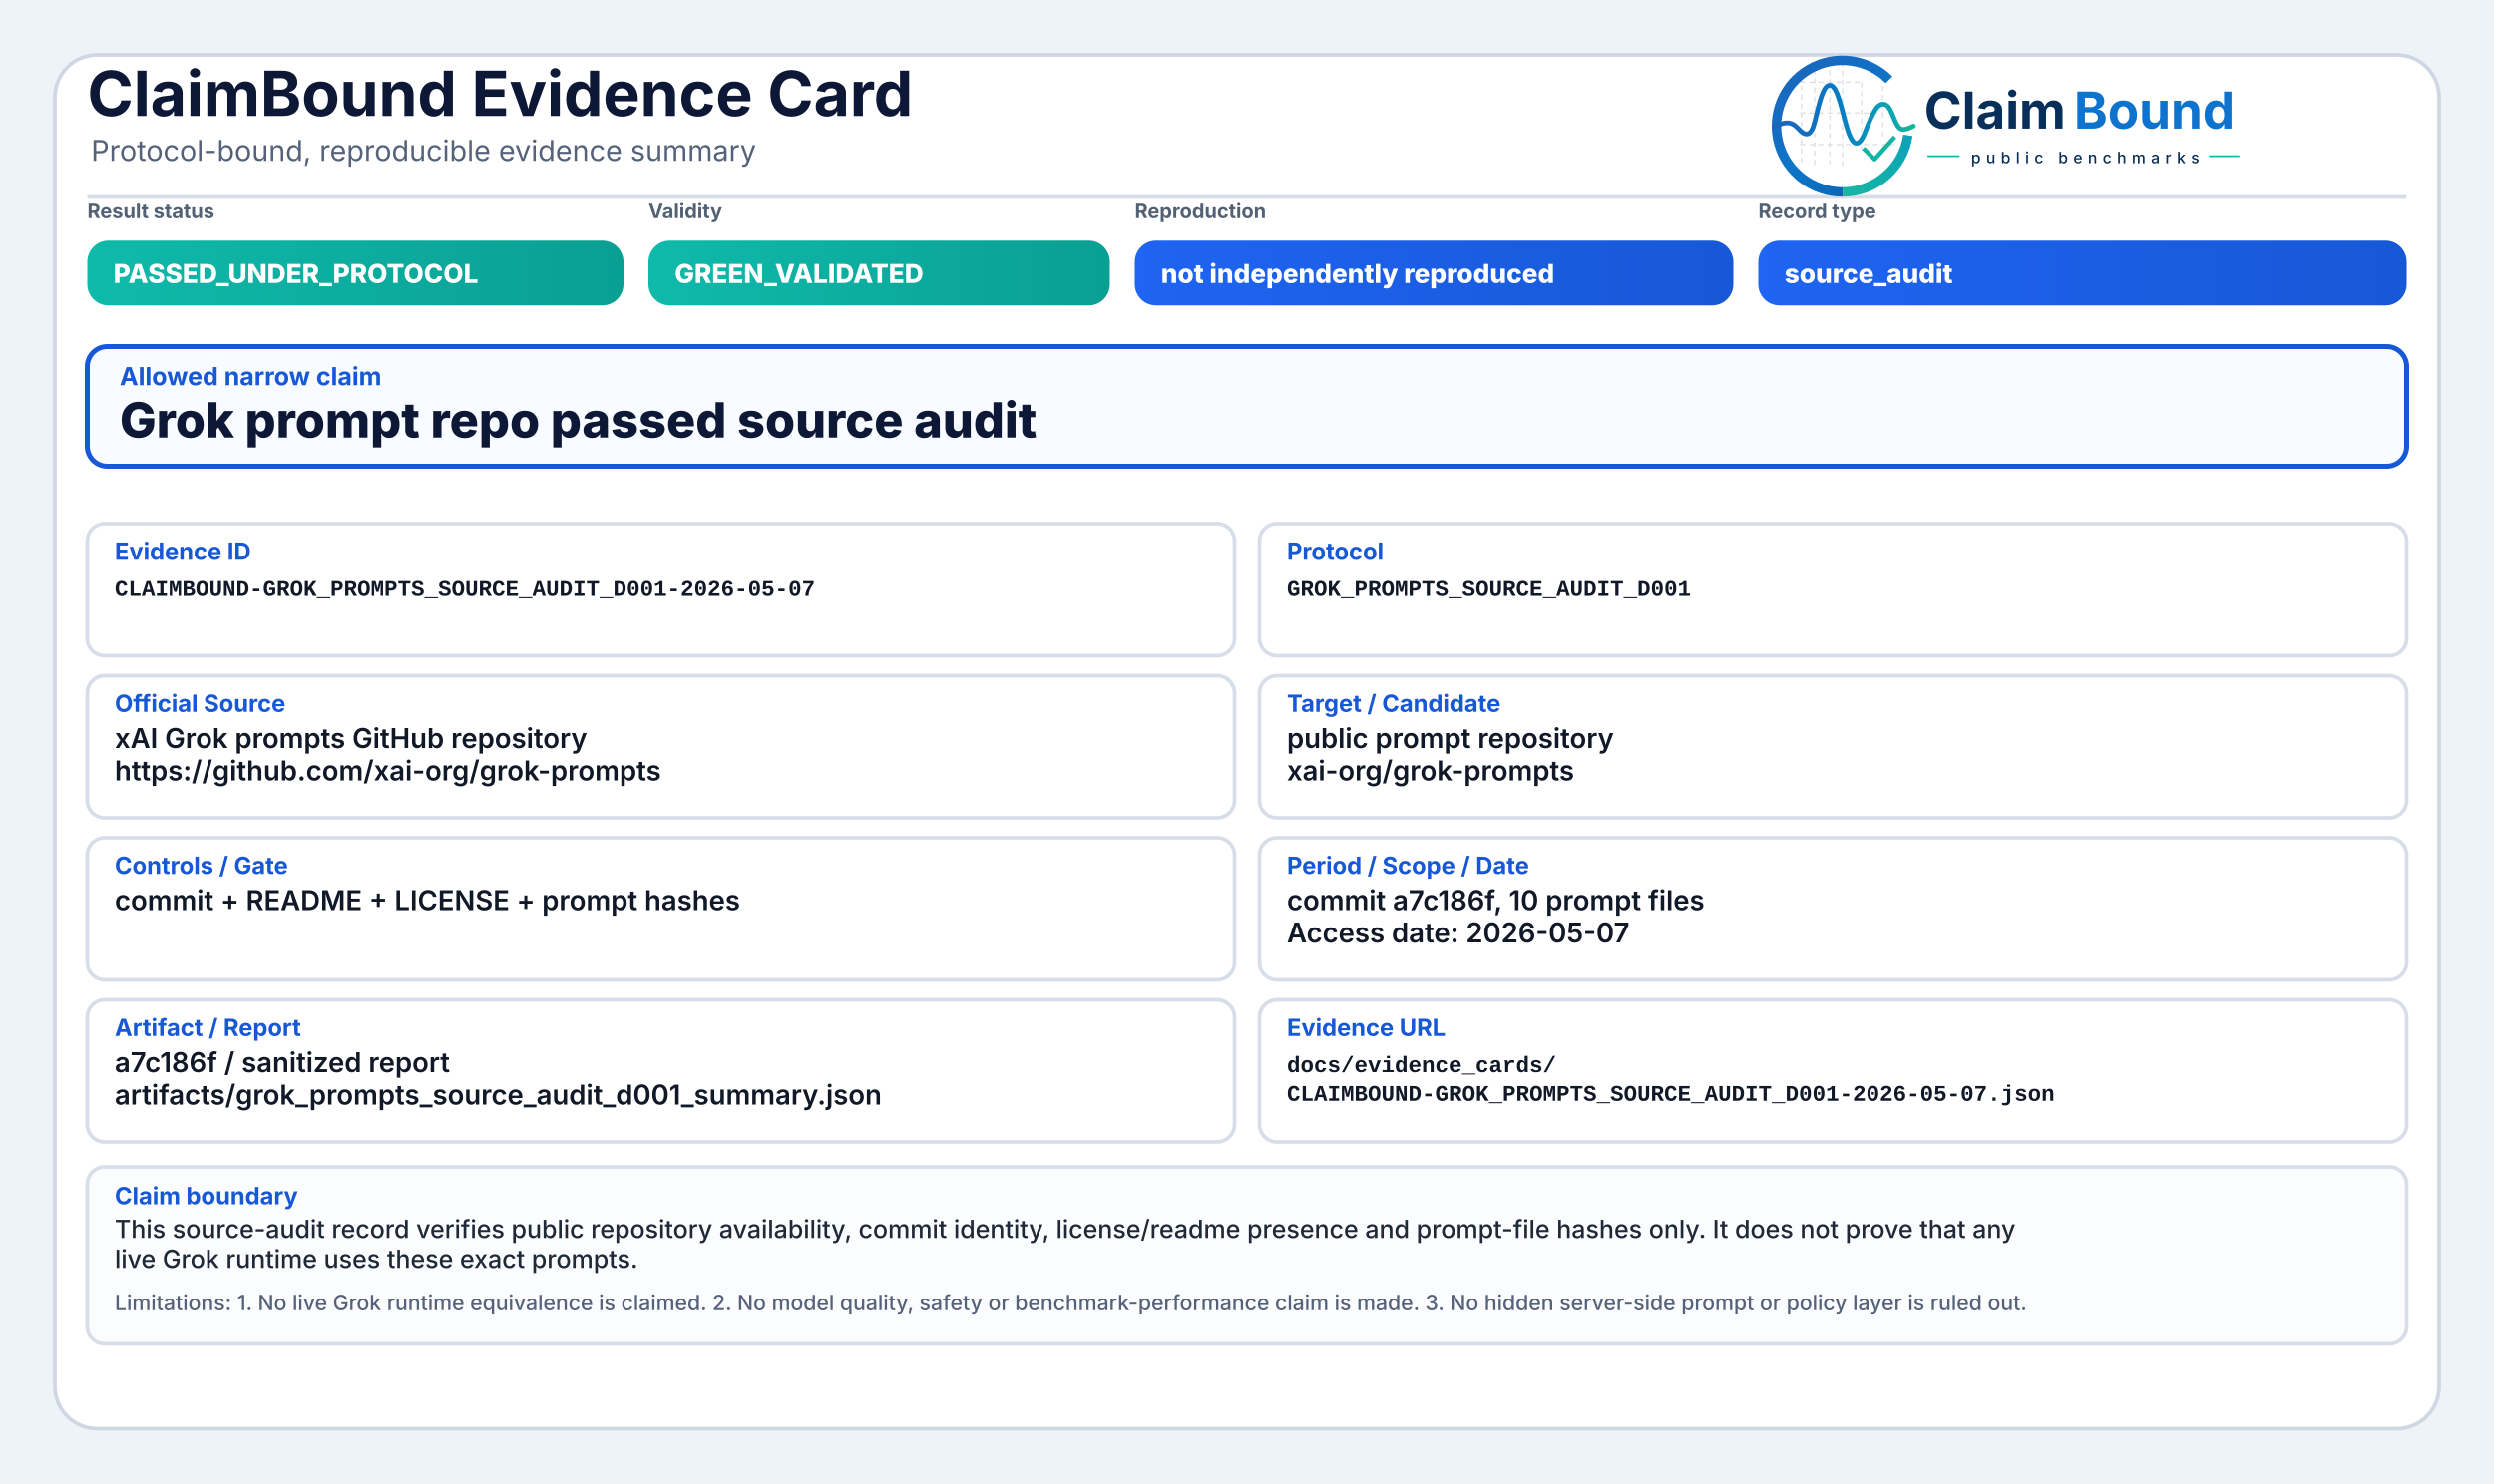
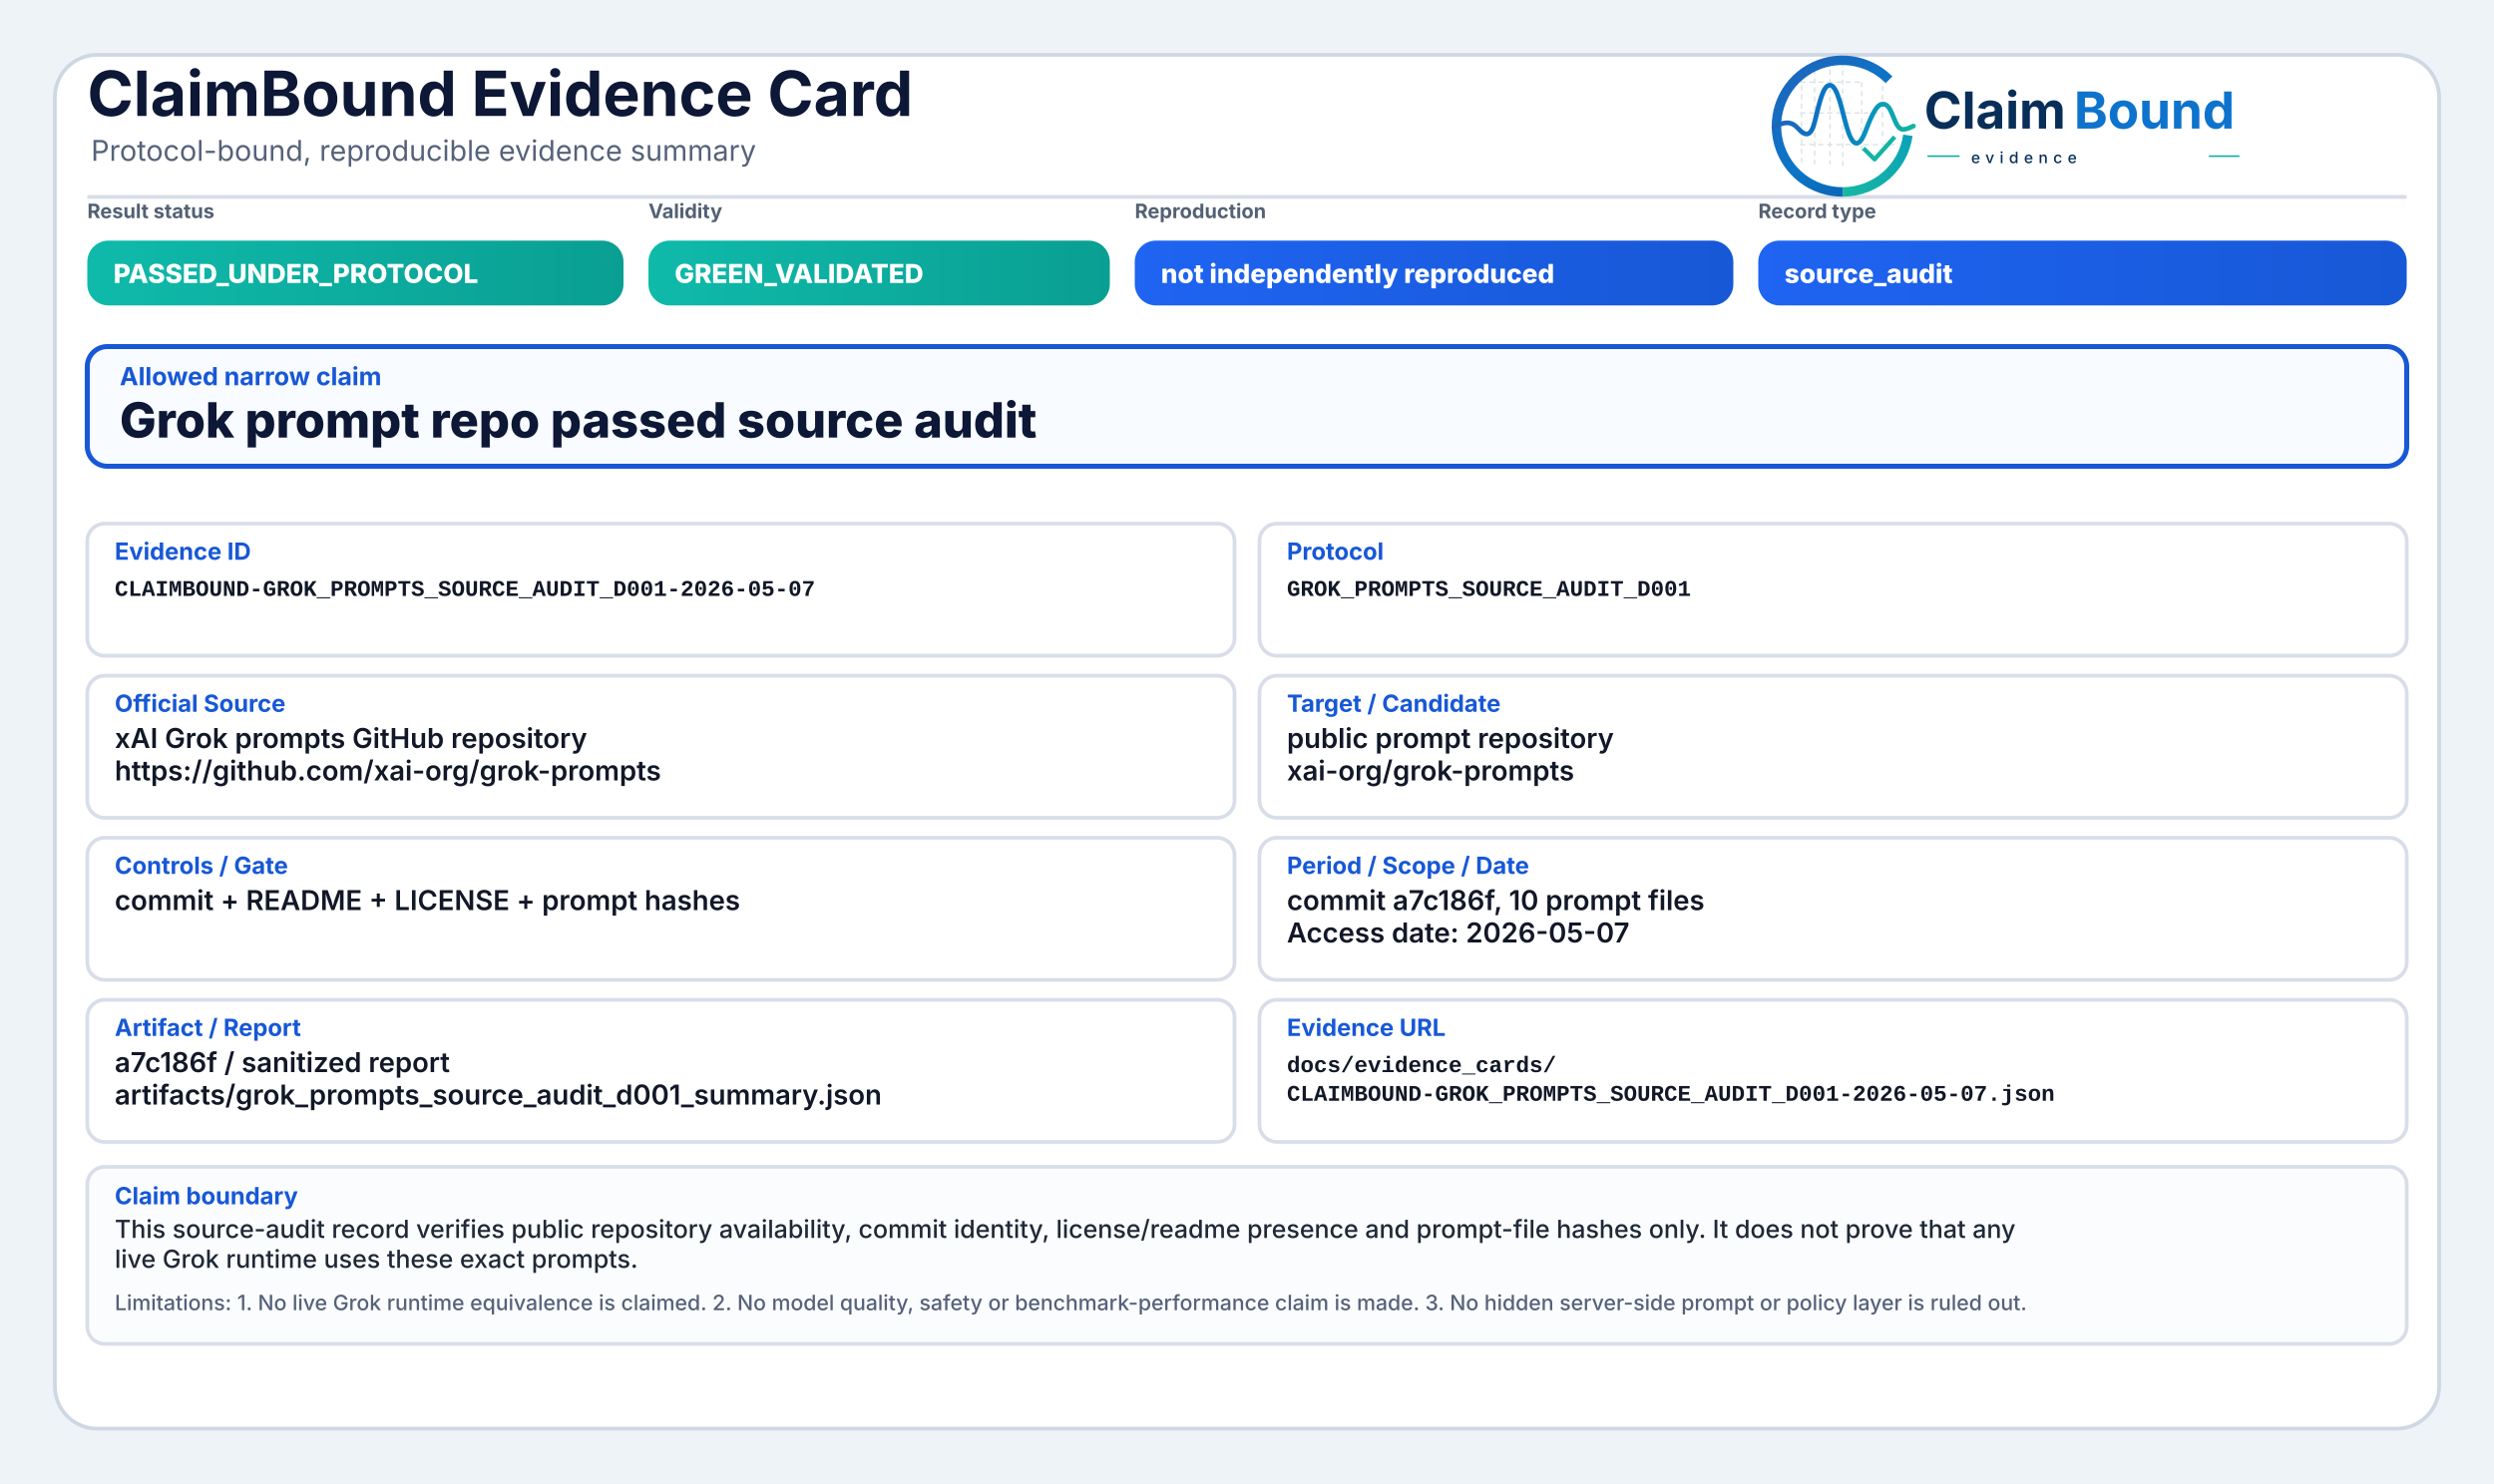
<svg xmlns="http://www.w3.org/2000/svg" width="2000" height="1190" viewBox="0 0 2000 1190" role="img" aria-label="ClaimBound Evidence Card">
  <defs>
    <style>
      .title{font-family:Inter,'Segoe UI',Arial,sans-serif;font-size:50px;font-weight:750;fill:#0d1736}
      .subtitle{font-family:Inter,'Segoe UI',Arial,sans-serif;font-size:23px;font-weight:400;fill:#55627a}
      .chipLabel{font-family:Inter,'Segoe UI',Arial,sans-serif;font-size:16px;font-weight:650;fill:#536174;text-transform:uppercase}
      .chipText{font-family:Inter,'Segoe UI',Arial,sans-serif;font-size:21px;font-weight:800;fill:#ffffff}
      .claimLabel{font-family:Inter,'Segoe UI',Arial,sans-serif;font-size:20px;font-weight:750;fill:#1758d6}
      .claimText{font-family:Inter,'Segoe UI',Arial,sans-serif;font-size:39px;font-weight:800;fill:#0d1736}
      .fieldLabel{font-family:Inter,'Segoe UI',Arial,sans-serif;font-size:19px;font-weight:750;fill:#1758d6}
      .fieldText{font-family:Inter,'Segoe UI',Arial,sans-serif;font-size:22px;font-weight:600;fill:#111827}
      .mono{font-family:SFMono-Regular,Consolas,'Liberation Mono',monospace;font-size:18px;font-weight:600;fill:#111827}
      .bodyText{font-family:Inter,'Segoe UI',Arial,sans-serif;font-size:20px;font-weight:500;fill:#1f2937}
      .muted{font-family:Inter,'Segoe UI',Arial,sans-serif;font-size:17px;font-weight:500;fill:#55627a}
    </style>
    <linearGradient id="greenGrad" x1="0" y1="0" x2="1" y2="0">
      <stop offset="0%" stop-color="#0fbaaa" />
      <stop offset="100%" stop-color="#0a9f93" />
    </linearGradient>
    <linearGradient id="yellowGrad" x1="0" y1="0" x2="1" y2="0">
      <stop offset="0%" stop-color="#fbbf24" />
      <stop offset="100%" stop-color="#d97706" />
    </linearGradient>
    <linearGradient id="amberGrad" x1="0" y1="0" x2="1" y2="0">
      <stop offset="0%" stop-color="#f97316" />
      <stop offset="100%" stop-color="#c2410c" />
    </linearGradient>
    <linearGradient id="redGrad" x1="0" y1="0" x2="1" y2="0">
      <stop offset="0%" stop-color="#ef4444" />
      <stop offset="100%" stop-color="#b91c1c" />
    </linearGradient>
    <linearGradient id="grayGrad" x1="0" y1="0" x2="1" y2="0">
      <stop offset="0%" stop-color="#64748b" />
      <stop offset="100%" stop-color="#475569" />
    </linearGradient>
    <linearGradient id="blueGrad" x1="0" y1="0" x2="1" y2="0">
      <stop offset="0%" stop-color="#1f64f2" />
      <stop offset="100%" stop-color="#1758d6" />
    </linearGradient>
    <linearGradient id="logoRingBlue" x1="73" y1="453" x2="348" y2="793" gradientUnits="userSpaceOnUse">
      <stop offset="0" stop-color="#1E64BA" />
      <stop offset="0.55" stop-color="#0C75C8" />
      <stop offset="1" stop-color="#0A5FAB" />
    </linearGradient>
    <linearGradient id="logoRingTeal" x1="221" y1="792" x2="403" y2="594" gradientUnits="userSpaceOnUse">
      <stop offset="0" stop-color="#18B7A3" />
      <stop offset="1" stop-color="#089EBC" />
    </linearGradient>
    <linearGradient id="logoSignalGradient" x1="61" y1="628" x2="404" y2="628" gradientUnits="userSpaceOnUse">
      <stop offset="0" stop-color="#1E64BA" />
      <stop offset="0.43" stop-color="#0877C4" />
      <stop offset="0.72" stop-color="#0A97BB" />
      <stop offset="1" stop-color="#14B69E" />
    </linearGradient>
  </defs>
  <rect x="0" y="0" width="2000" height="1190" fill="#eef3f8" />
  <rect x="44" y="44" width="1912" height="1102" rx="34" fill="#ffffff" stroke="#cfd7e3" stroke-width="3" />
  <path d="M70 158 H1930" stroke="#d7dde7" stroke-width="3" />
  <text x="70" y="93" class="title">ClaimBound Evidence Card</text>
  <text x="73" y="129" class="subtitle">Protocol-bound, reproducible evidence summary</text>
-   <g aria-label="ClaimBound public benchmarks logo" transform="translate(1415,52) scale(0.33) translate(-40,-478)">
+   <g aria-label="ClaimBound evidence logo" transform="translate(1415,52) scale(0.33) translate(-40,-478)">
    <g stroke-linecap="butt" stroke-linejoin="round">
      <g stroke="#CBD3DC" stroke-width="3.2" stroke-linecap="round" stroke-dasharray="10 12" opacity="0.72">
        <path d="M130 507V714" />
        <path d="M162 490V719" />
        <path d="M199 491V719" />
        <path d="M230 471V726" />
        <path d="M276 521V690" />
        <path d="M327 508V650" />
        <path d="M128 520H277" />
        <path d="M128 595H327" />
        <path d="M128 672H355" />
      </g>
      <path d="M342.6 514.3A160 160 0 1 0 230 787" fill="none" stroke="url(#logoRingBlue)" stroke-width="23" />
      <path d="M230 787A160 160 0 0 0 388.4 649.3" fill="none" stroke="url(#logoRingTeal)" stroke-width="23" />
      <path d="M63 629.5C87 616.4 104.3 613.6 121.2 632.2C140.7 653.8 153.4 651.6 162.1 616.2C173.8 568.5 182.5 527.5 198.9 527.5C217.5 527.5 228.4 590.6 240.3 630.8C253.4 675.4 268.6 682.8 284.6 641.5C303.5 592.9 315.2 567.6 333.7 574.7C352.6 582 355.7 635.1 376.6 634.9C386.2 634.8 394 630.4 402 626.8" fill="none" stroke="url(#logoSignalGradient)" stroke-width="11.5" stroke-linecap="round" />
      <path d="M284 684.5L307.5 707.7L353 657" fill="none" stroke="#12B4A4" stroke-width="10.5" stroke-linecap="square" />
    </g>
    <text x="428" y="633" font-family="Inter, Segoe UI, Arial, sans-serif" font-size="124" font-weight="750" fill="#082F59" text-rendering="geometricPrecision">Claim</text>
    <text x="792" y="633" font-family="Inter, Segoe UI, Arial, sans-serif" font-size="124" font-weight="750" fill="#0E73CC" text-rendering="geometricPrecision">Bound</text>
    <line x1="436" y1="700" x2="514" y2="700" stroke="#11AFA9" stroke-width="4" />
-     <text x="542" y="717" font-family="Inter, Segoe UI, Arial, sans-serif" font-size="38" font-weight="500" letter-spacing="13" fill="#082F59">public benchmarks</text>
+     <text x="542" y="717" font-family="Inter, Segoe UI, Arial, sans-serif" font-size="38" font-weight="500" letter-spacing="13" fill="#082F59">evidence</text>
    <line x1="1120" y1="700" x2="1194" y2="700" stroke="#11AFA9" stroke-width="4" />
  </g>
  <text x="70" y="175" class="chipLabel">Result status</text>
  <rect x="70" y="193" width="430" height="52" rx="17" fill="url(#greenGrad)" />
  <text x="91" y="227" class="chipText">PASSED_UNDER_PROTOCOL</text>
  <text x="520" y="175" class="chipLabel">Validity</text>
  <rect x="520" y="193" width="370" height="52" rx="17" fill="url(#greenGrad)" />
  <text x="541" y="227" class="chipText">GREEN_VALIDATED</text>
  <text x="910" y="175" class="chipLabel">Reproduction</text>
  <rect x="910" y="193" width="480" height="52" rx="17" fill="url(#blueGrad)" />
  <text x="931" y="227" class="chipText">not independently reproduced</text>
  <text x="1410" y="175" class="chipLabel">Record type</text>
  <rect x="1410" y="193" width="520" height="52" rx="17" fill="url(#blueGrad)" />
  <text x="1431" y="227" class="chipText">source_audit</text>
  <rect x="70" y="278" width="1860" height="96" rx="16" fill="#f8fbff" stroke="#1758d6" stroke-width="4" />
  <text x="96" y="309" class="claimLabel">Allowed narrow claim</text>
  <text x="96" y="351" class="claimText">Grok prompt repo passed source audit</text>
  <rect x="70" y="420" width="920" height="106" rx="14" fill="#ffffff" stroke="#d8dee9" stroke-width="3" />
  <text x="92" y="449" class="fieldLabel">Evidence ID</text>
  <text x="92" y="478" class="mono">CLAIMBOUND-GROK_PROMPTS_SOURCE_AUDIT_D001-2026-05-07</text>
  <rect x="1010" y="420" width="920" height="106" rx="14" fill="#ffffff" stroke="#d8dee9" stroke-width="3" />
  <text x="1032" y="449" class="fieldLabel">Protocol</text>
  <text x="1032" y="478" class="mono">GROK_PROMPTS_SOURCE_AUDIT_D001</text>
  <rect x="70" y="542" width="920" height="114" rx="14" fill="#ffffff" stroke="#d8dee9" stroke-width="3" />
  <text x="92" y="571" class="fieldLabel">Official Source</text>
  <text x="92" y="600" class="fieldText">xAI Grok prompts GitHub repository</text>
  <text x="92" y="626" class="fieldText">https://github.com/xai-org/grok-prompts</text>
  <rect x="1010" y="542" width="920" height="114" rx="14" fill="#ffffff" stroke="#d8dee9" stroke-width="3" />
  <text x="1032" y="571" class="fieldLabel">Target / Candidate</text>
  <text x="1032" y="600" class="fieldText">public prompt repository</text>
  <text x="1032" y="626" class="fieldText">xai-org/grok-prompts</text>
  <rect x="70" y="672" width="920" height="114" rx="14" fill="#ffffff" stroke="#d8dee9" stroke-width="3" />
  <text x="92" y="701" class="fieldLabel">Controls / Gate</text>
  <text x="92" y="730" class="fieldText">commit + README + LICENSE + prompt hashes</text>
  <rect x="1010" y="672" width="920" height="114" rx="14" fill="#ffffff" stroke="#d8dee9" stroke-width="3" />
  <text x="1032" y="701" class="fieldLabel">Period / Scope / Date</text>
  <text x="1032" y="730" class="fieldText">commit a7c186f, 10 prompt files</text>
  <text x="1032" y="756" class="fieldText">Access date: 2026-05-07</text>
  <rect x="70" y="802" width="920" height="114" rx="14" fill="#ffffff" stroke="#d8dee9" stroke-width="3" />
  <text x="92" y="831" class="fieldLabel">Artifact / Report</text>
  <text x="92" y="860" class="fieldText">a7c186f / sanitized report</text>
  <text x="92" y="886" class="fieldText">artifacts/grok_prompts_source_audit_d001_summary.json</text>
  <rect x="1010" y="802" width="920" height="114" rx="14" fill="#ffffff" stroke="#d8dee9" stroke-width="3" />
  <text x="1032" y="831" class="fieldLabel">Evidence URL</text>
  <text x="1032" y="860" class="mono">docs/evidence_cards/</text>
  <text x="1032" y="883" class="mono">CLAIMBOUND-GROK_PROMPTS_SOURCE_AUDIT_D001-2026-05-07.json</text>
  <rect x="70" y="936" width="1860" height="142" rx="14" fill="#fbfcfe" stroke="#d8dee9" stroke-width="3" />
  <text x="92" y="966" class="fieldLabel">Claim boundary</text>
  <text x="92" y="993" class="bodyText">This source-audit record verifies public repository availability, commit identity, license/readme presence and prompt-file hashes only. It does not prove that any</text>
  <text x="92" y="1017" class="bodyText">live Grok runtime uses these exact prompts.</text>
  <text x="92" y="1051" class="muted">Limitations: 1. No live Grok runtime equivalence is claimed. 2. No model quality, safety or benchmark-performance claim is made. 3. No hidden server-side prompt or policy layer is ruled out.</text>
</svg>
